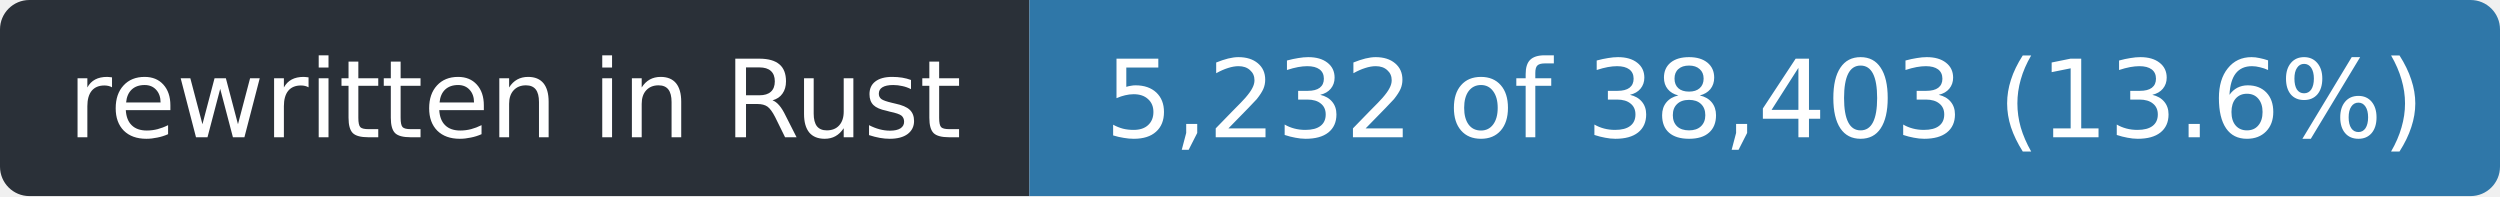
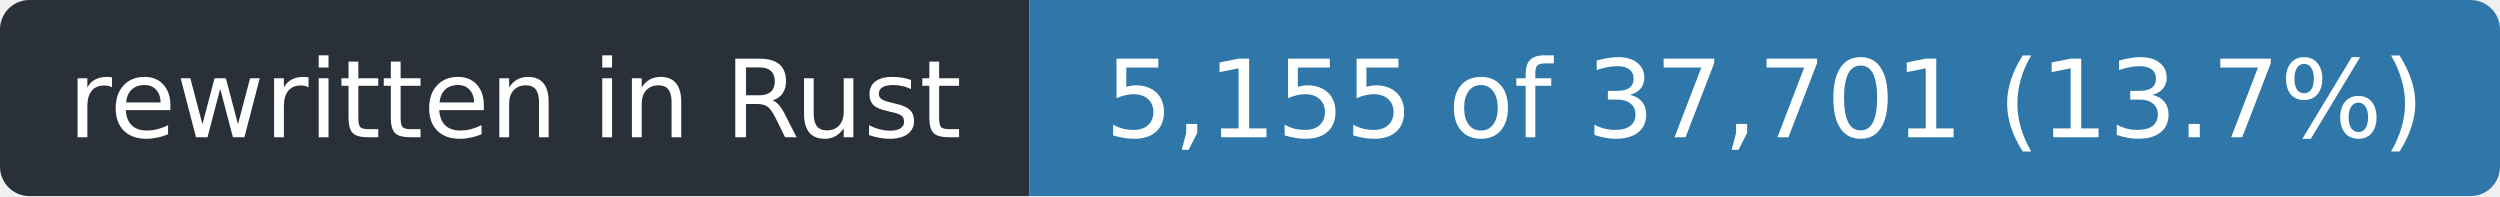
- <svg xmlns="http://www.w3.org/2000/svg" width="255" height="20" role="img" aria-label="rewritten in Rust: 5,232 of 38,403 (13.6%)">
+ <svg xmlns="http://www.w3.org/2000/svg" width="255" height="20" role="img" aria-label="rewritten in Rust: 5,155 of 37,701 (13.7%)">
  <clipPath id="r">
    <rect width="255" height="20" rx="3" />
  </clipPath>
  <g clip-path="url(#r)">
    <rect width="105" height="20" fill="#2a3038" />
    <rect x="105" width="150" height="20" fill="#2f77a8" />
  </g>
  <g fill="#fff" font-family="Verdana,Geneva,DejaVu Sans,sans-serif" font-size="11" text-anchor="middle">
    <text x="52.5" y="14" textLength="93">rewritten in Rust</text>
-     <text x="180.0" y="14" textLength="138">5,232 of 38,403 (13.6%)</text>
+     <text x="180.0" y="14" textLength="138">5,155 of 37,701 (13.7%)</text>
  </g>
</svg>
